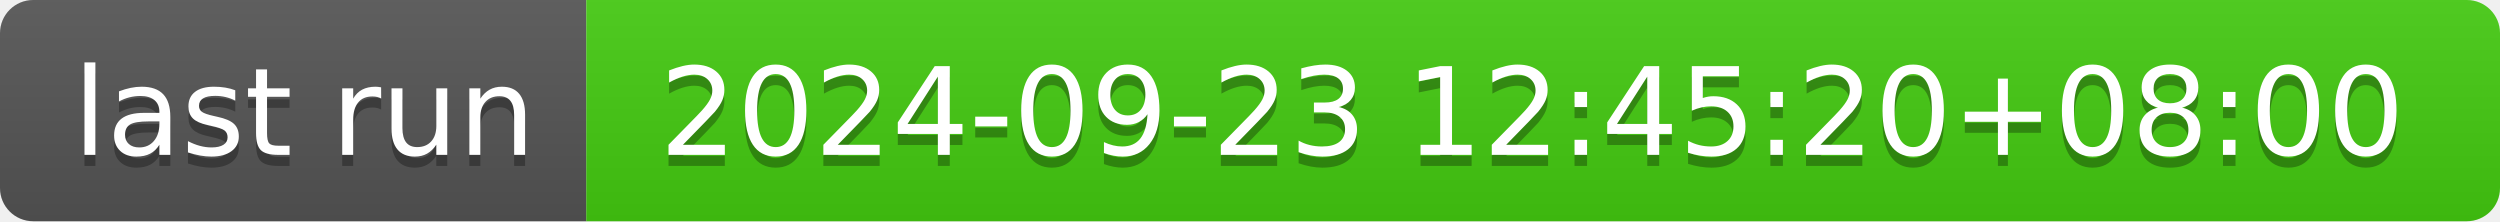
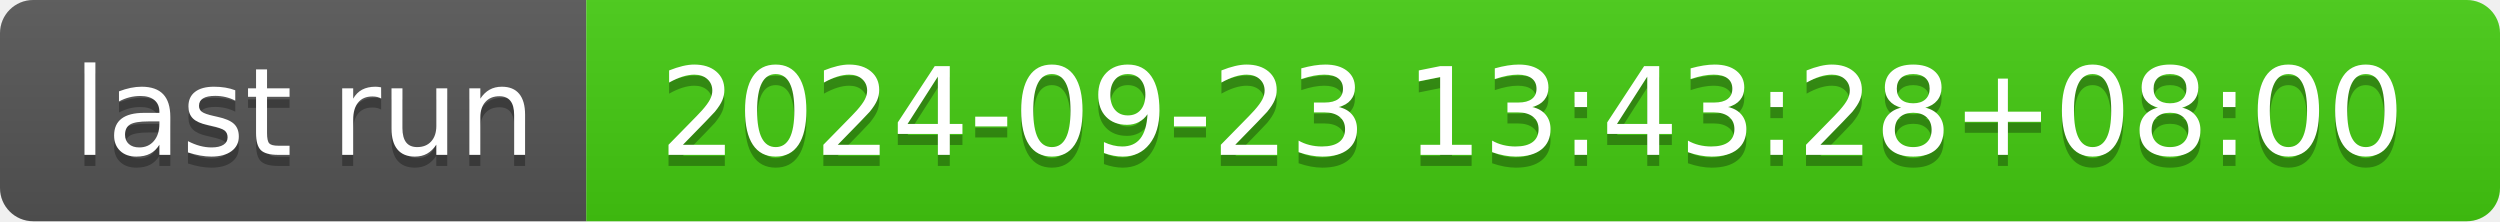
- <svg xmlns="http://www.w3.org/2000/svg" width="226" height="20" role="img" aria-label="last run: 2024-09-23 12:45:20+08:00">
+ <svg xmlns="http://www.w3.org/2000/svg" width="226" height="20" role="img" aria-label="last run: 2024-09-23 13:43:28+08:00">
  <linearGradient id="s" x2="0" y2="100%">
    <stop offset="0" stop-color="#bbb" stop-opacity=".1" />
    <stop offset="1" stop-opacity=".1" />
  </linearGradient>
  <clipPath id="r">
    <rect width="226" height="20" rx="3" fill="#fff" />
  </clipPath>
  <g clip-path="url(#r)">
    <rect width="53" height="20" fill="#555" />
    <rect x="53" width="173" height="20" fill="#4c1" />
    <rect width="226" height="20" fill="url(#s)" />
  </g>
  <g fill="#fff" text-anchor="middle" font-family="Verdana,Geneva,DejaVu Sans,sans-serif" text-rendering="geometricPrecision" font-size="110">
    <text aria-hidden="true" x="275" y="150" fill="#010101" fill-opacity=".3" transform="scale(.1)" textLength="430">last run</text>
    <text x="275" y="140" transform="scale(.1)" fill="#fff" textLength="430">last run</text>
-     <text aria-hidden="true" x="1385" y="150" fill="#010101" fill-opacity=".3" transform="scale(.1)" textLength="1630">2024-09-23 12:45:20+08:00</text>
-     <text x="1385" y="140" transform="scale(.1)" fill="#fff" textLength="1630">2024-09-23 12:45:20+08:00</text>
+     <text aria-hidden="true" x="1385" y="150" fill="#010101" fill-opacity=".3" transform="scale(.1)" textLength="1630">2024-09-23 13:43:28+08:00</text>
+     <text x="1385" y="140" transform="scale(.1)" fill="#fff" textLength="1630">2024-09-23 13:43:28+08:00</text>
  </g>
</svg>
